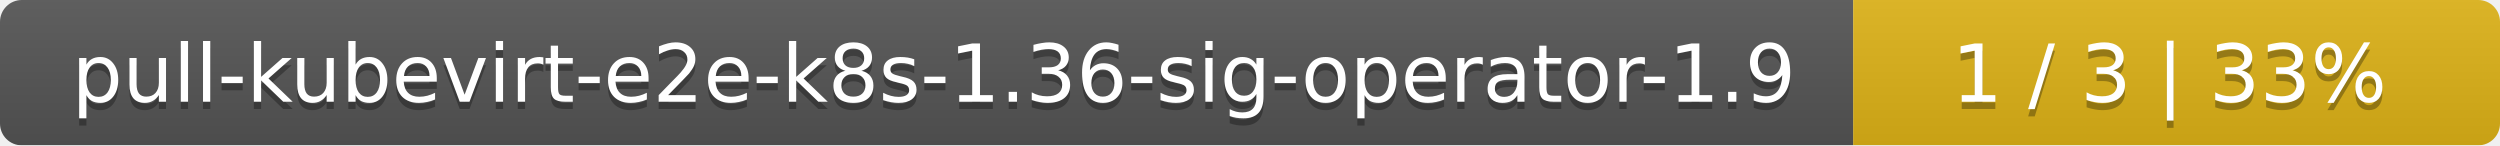
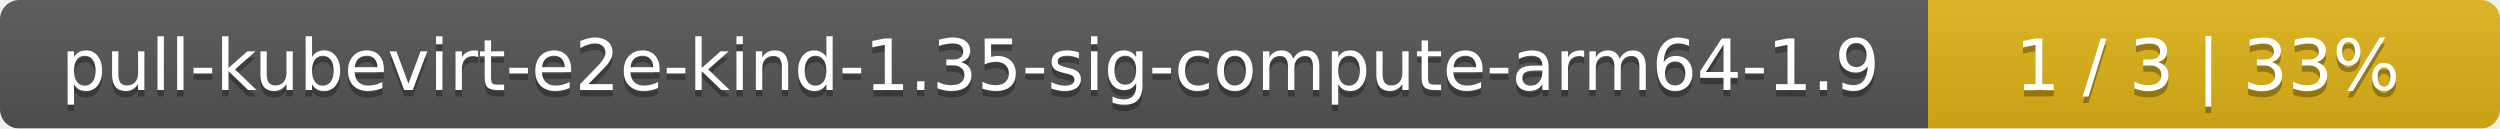
- <svg xmlns="http://www.w3.org/2000/svg" width="344" height="20">
+ <svg xmlns="http://www.w3.org/2000/svg" width="389" height="20">
  <linearGradient id="smooth" x2="0" y2="100%">
    <stop offset="0" stop-color="#bbb" stop-opacity=".1" />
    <stop offset="1" stop-opacity=".1" />
  </linearGradient>
  <mask id="round">
-     <rect width="344" height="20" rx="3" fill="#fff" />
+     <rect width="389" height="20" rx="3" fill="#fff" />
  </mask>
  <g mask="url(#round)">
-     <rect width="255" height="20" fill="#555" />
-     <rect x="255" width="89" height="20" fill="#dfb317" />
-     <rect width="344" height="20" fill="url(#smooth)" />
+     <rect width="300" height="20" fill="#555" />
+     <rect x="300" width="89" height="20" fill="#dfb317" />
+     <rect width="389" height="20" fill="url(#smooth)" />
  </g>
  <g fill="#fff" text-anchor="middle" font-family="DejaVu Sans,Verdana,Geneva,sans-serif" font-size="11">
-     <text x="128.5" y="15" fill="#010101" fill-opacity=".3">pull-kubevirt-e2e-k8s-1.36-sig-operator-1.9</text>
-     <text x="128.5" y="14">pull-kubevirt-e2e-k8s-1.36-sig-operator-1.9</text>
-     <text x="298.5" y="15" fill="#010101" fill-opacity=".3">1 / 3    |    33%</text>
-     <text x="298.5" y="14">1 / 3    |    33%</text>
+     <text x="151" y="15" fill="#010101" fill-opacity=".3">pull-kubevirt-e2e-kind-1.35-sig-compute-arm64-1.9</text>
+     <text x="151" y="14">pull-kubevirt-e2e-kind-1.35-sig-compute-arm64-1.9</text>
+     <text x="343.5" y="15" fill="#010101" fill-opacity=".3">1 / 3    |    33%</text>
+     <text x="343.5" y="14">1 / 3    |    33%</text>
  </g>
</svg>
